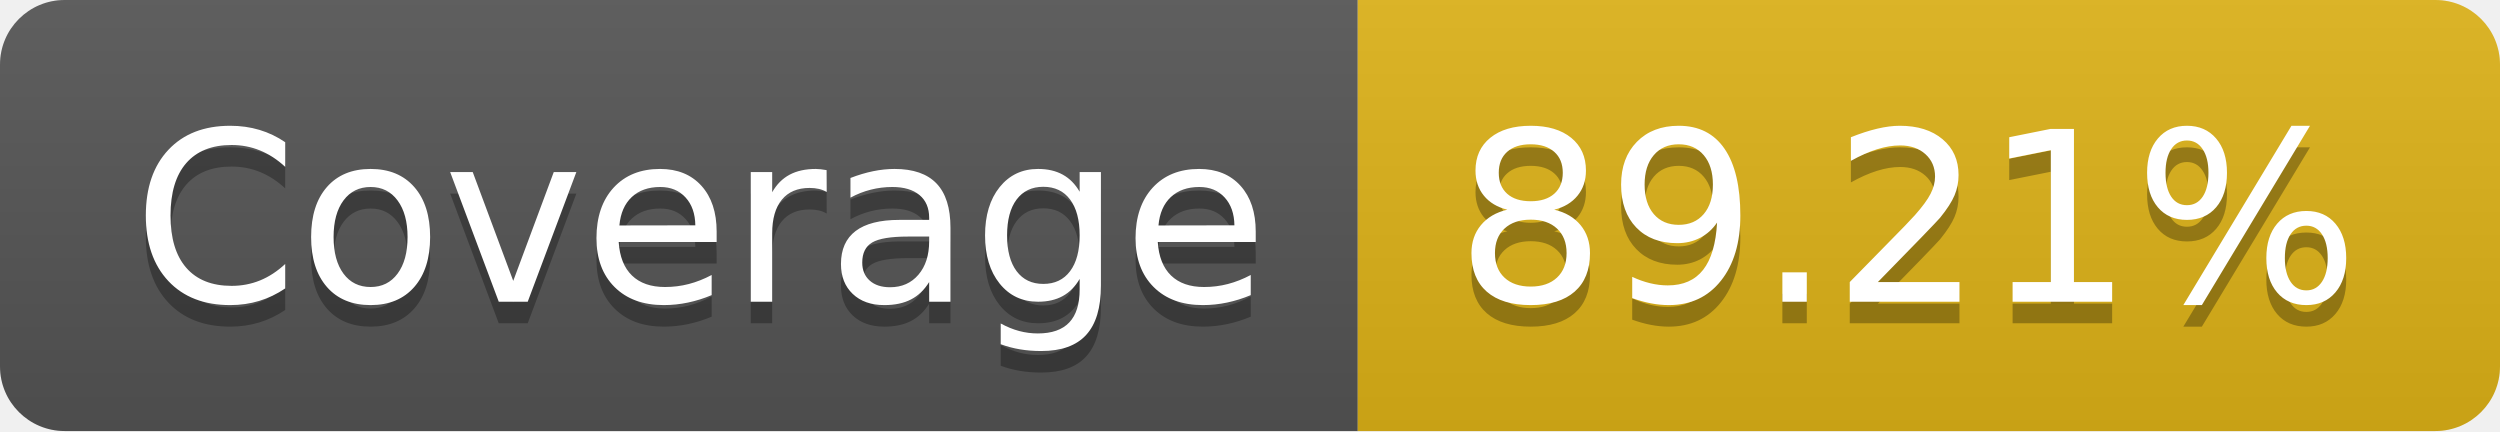
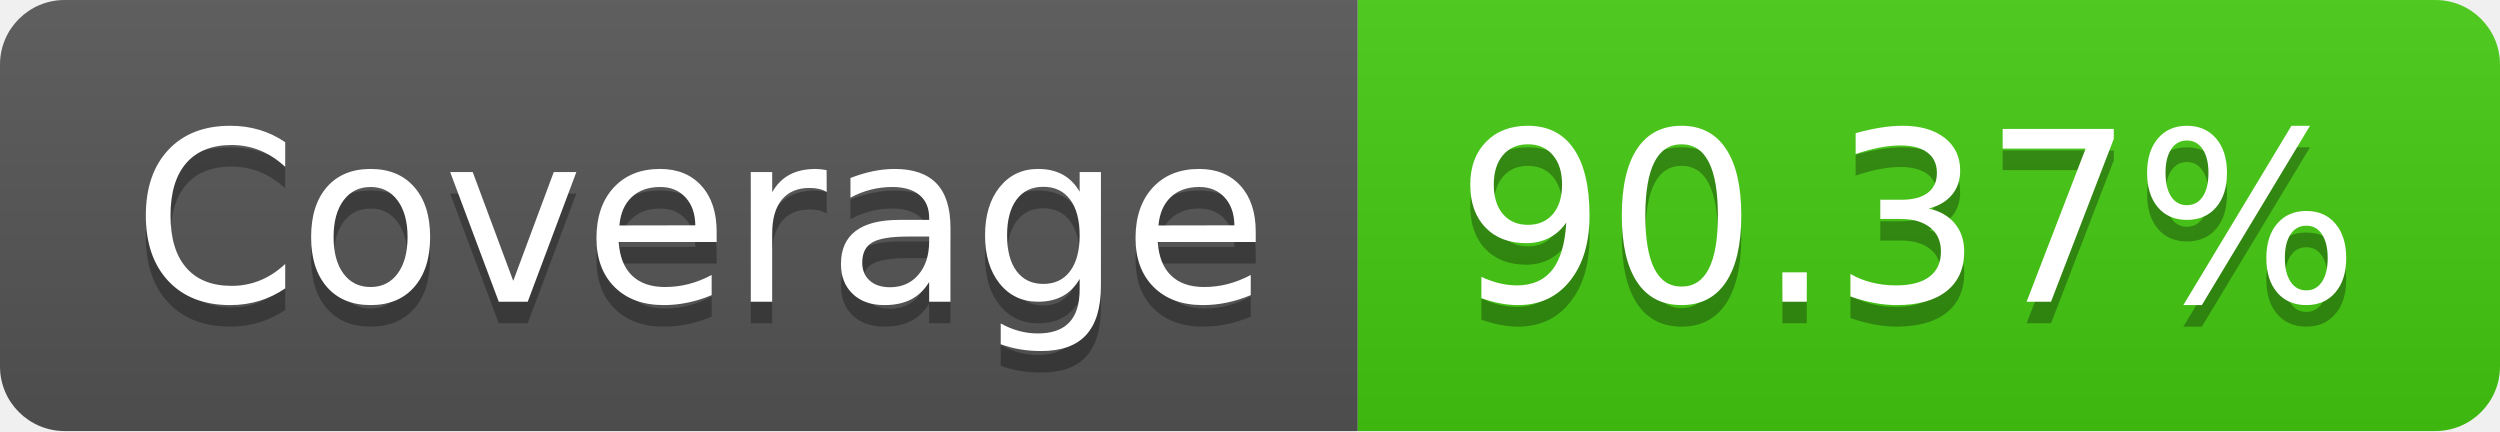
- <svg xmlns="http://www.w3.org/2000/svg" width="116" height="20" role="img" aria-label="Coverage: 89.21%">
+ <svg xmlns="http://www.w3.org/2000/svg" width="116" height="20" role="img" aria-label="Coverage: 90.37%">
  <linearGradient id="s" x2="0" y2="100%">
    <stop offset="0" stop-color="#bbb" stop-opacity=".1" />
    <stop offset="1" stop-opacity=".1" />
  </linearGradient>
  <clipPath id="r">
    <rect width="116" height="20" rx="3" fill="#fff" />
  </clipPath>
  <g clip-path="url(#r)">
    <rect width="63" height="20" fill="#555" />
-     <rect x="63" width="53" height="20" fill="#dfb317" />
+     <rect x="63" width="53" height="20" fill="#4c1" />
    <rect width="116" height="20" fill="url(#s)" />
  </g>
  <g fill="#fff" text-anchor="middle" font-family="Verdana,Geneva,DejaVu Sans,sans-serif" text-rendering="geometricPrecision" font-size="110">
    <text aria-hidden="true" x="325" y="150" fill="#010101" fill-opacity=".3" transform="scale(.1)" textLength="530">Coverage</text>
    <text x="325" y="140" transform="scale(.1)" fill="#fff" textLength="530">Coverage</text>
-     <text aria-hidden="true" x="885" y="150" fill="#010101" fill-opacity=".3" transform="scale(.1)" textLength="430">89.21%</text>
-     <text x="885" y="140" transform="scale(.1)" fill="#fff" textLength="430">89.21%</text>
+     <text aria-hidden="true" x="885" y="150" fill="#010101" fill-opacity=".3" transform="scale(.1)" textLength="430">90.37%</text>
+     <text x="885" y="140" transform="scale(.1)" fill="#fff" textLength="430">90.37%</text>
  </g>
</svg>
